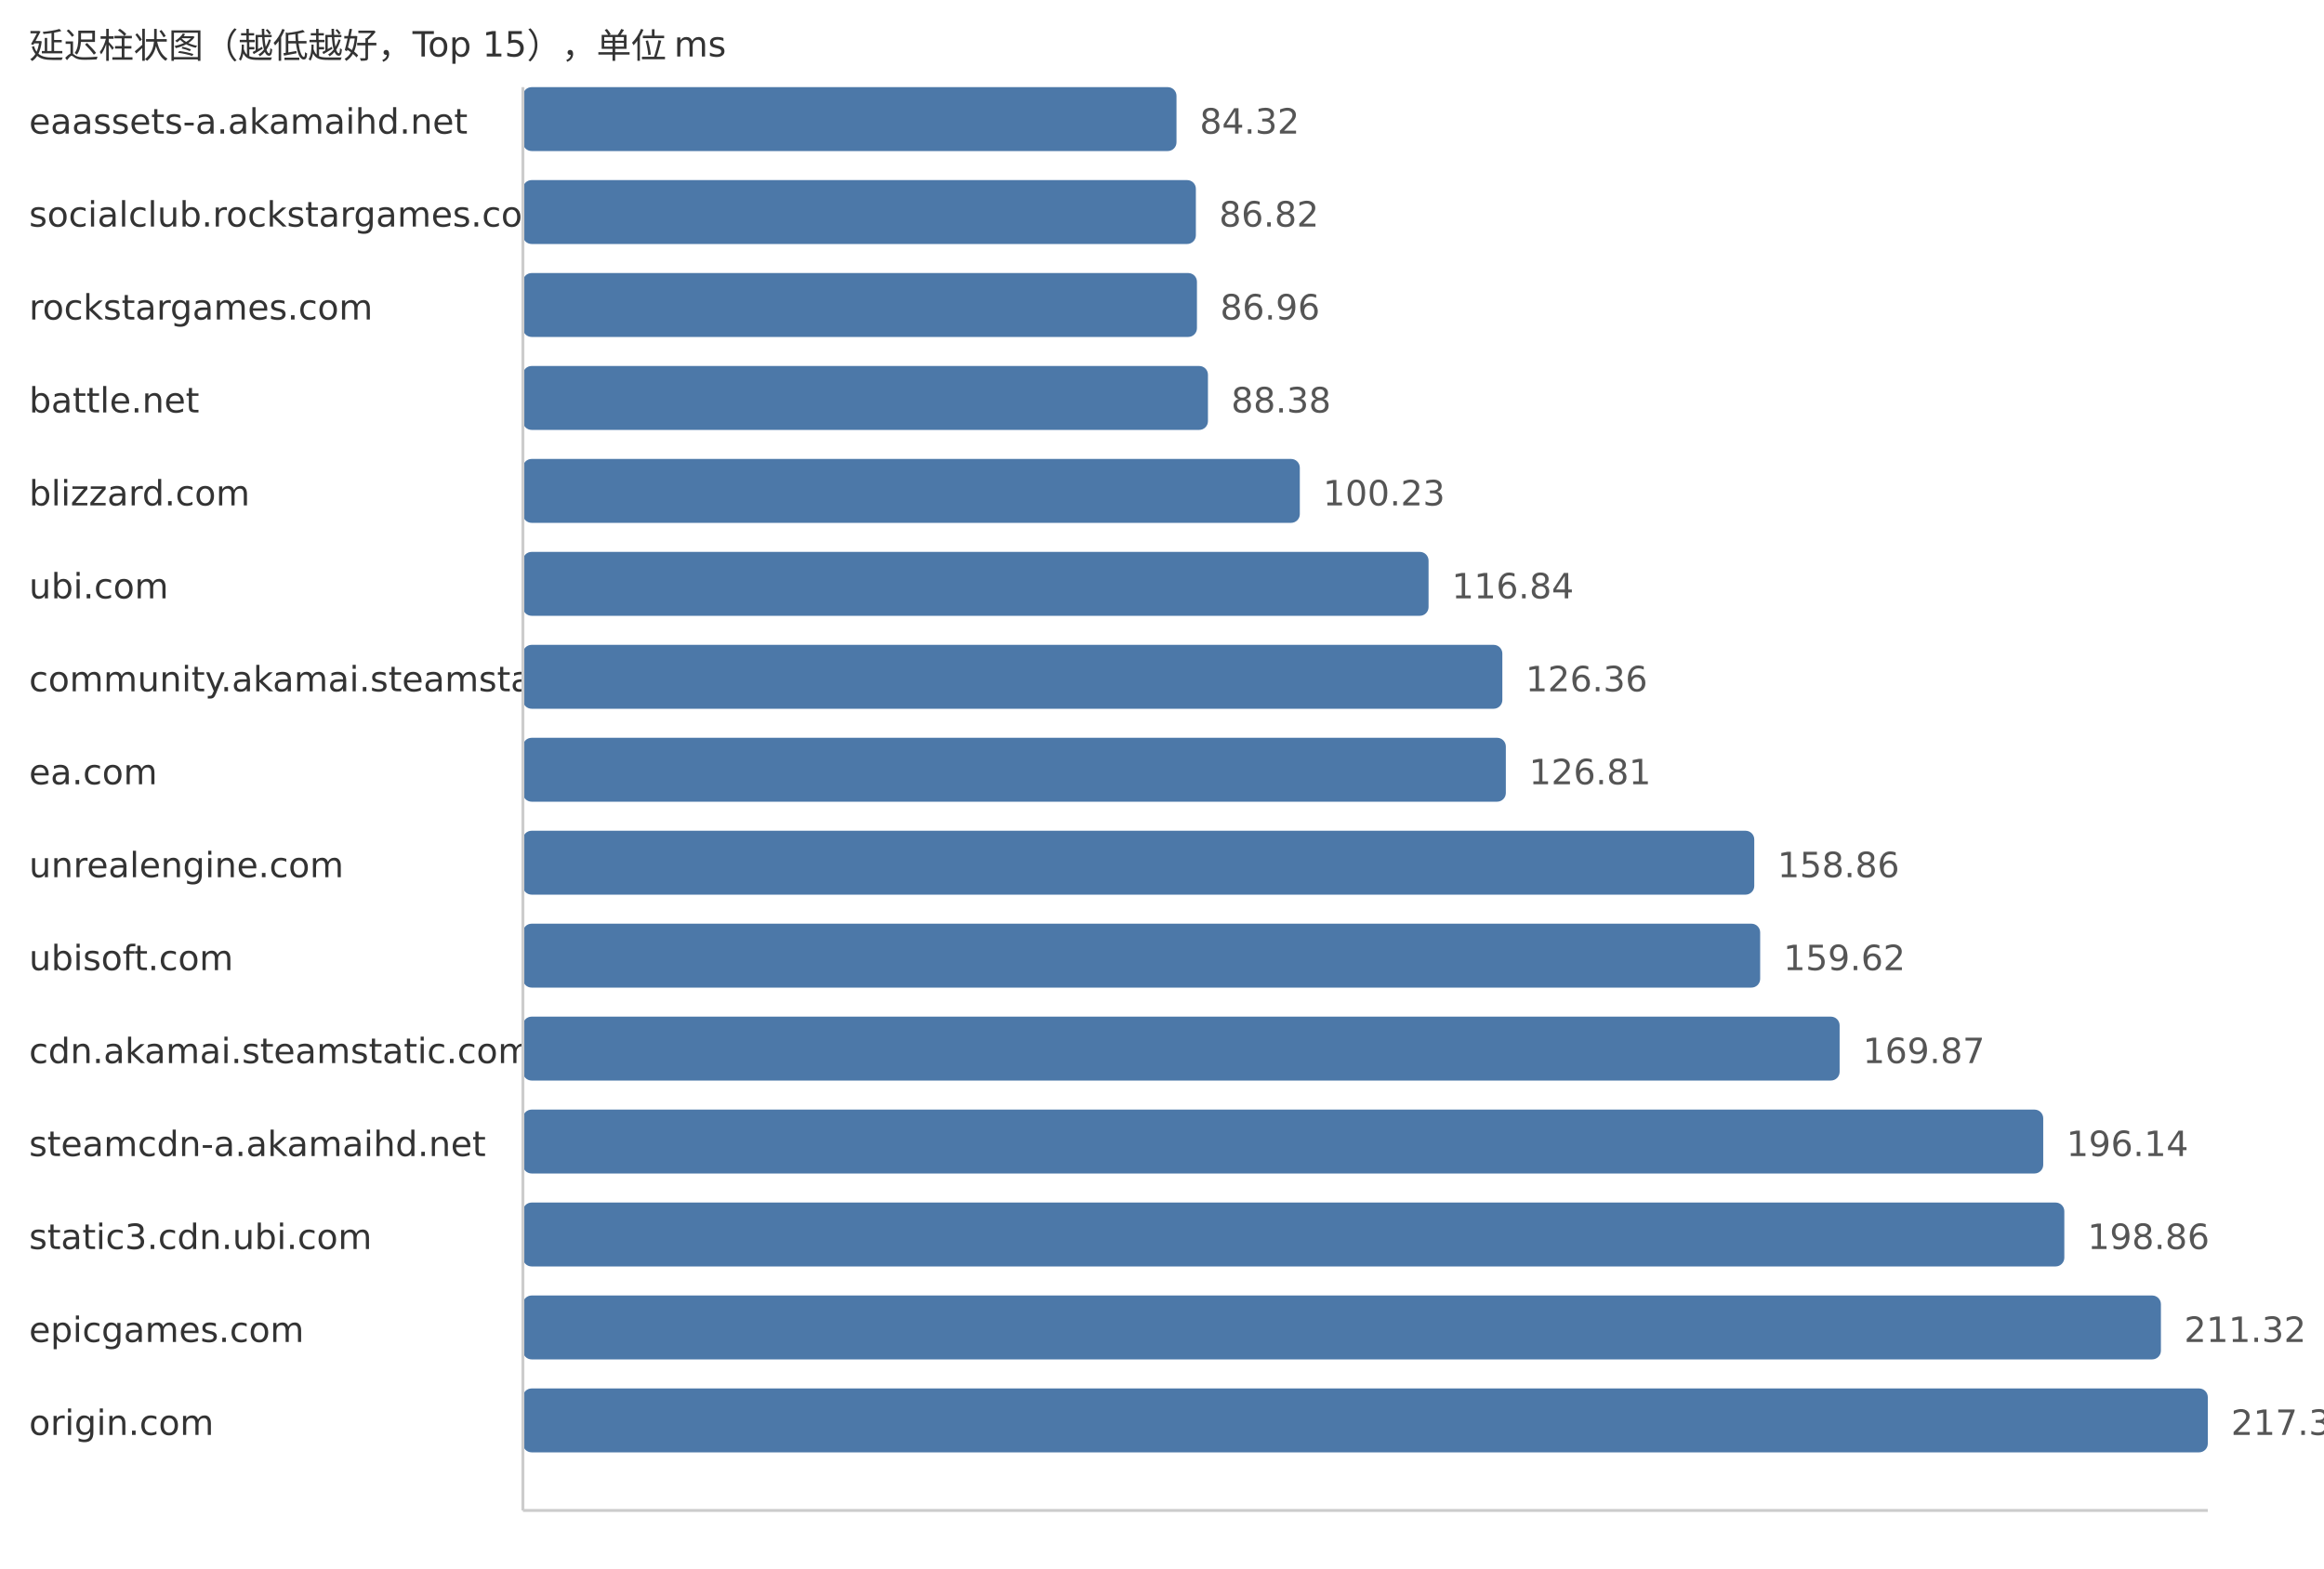
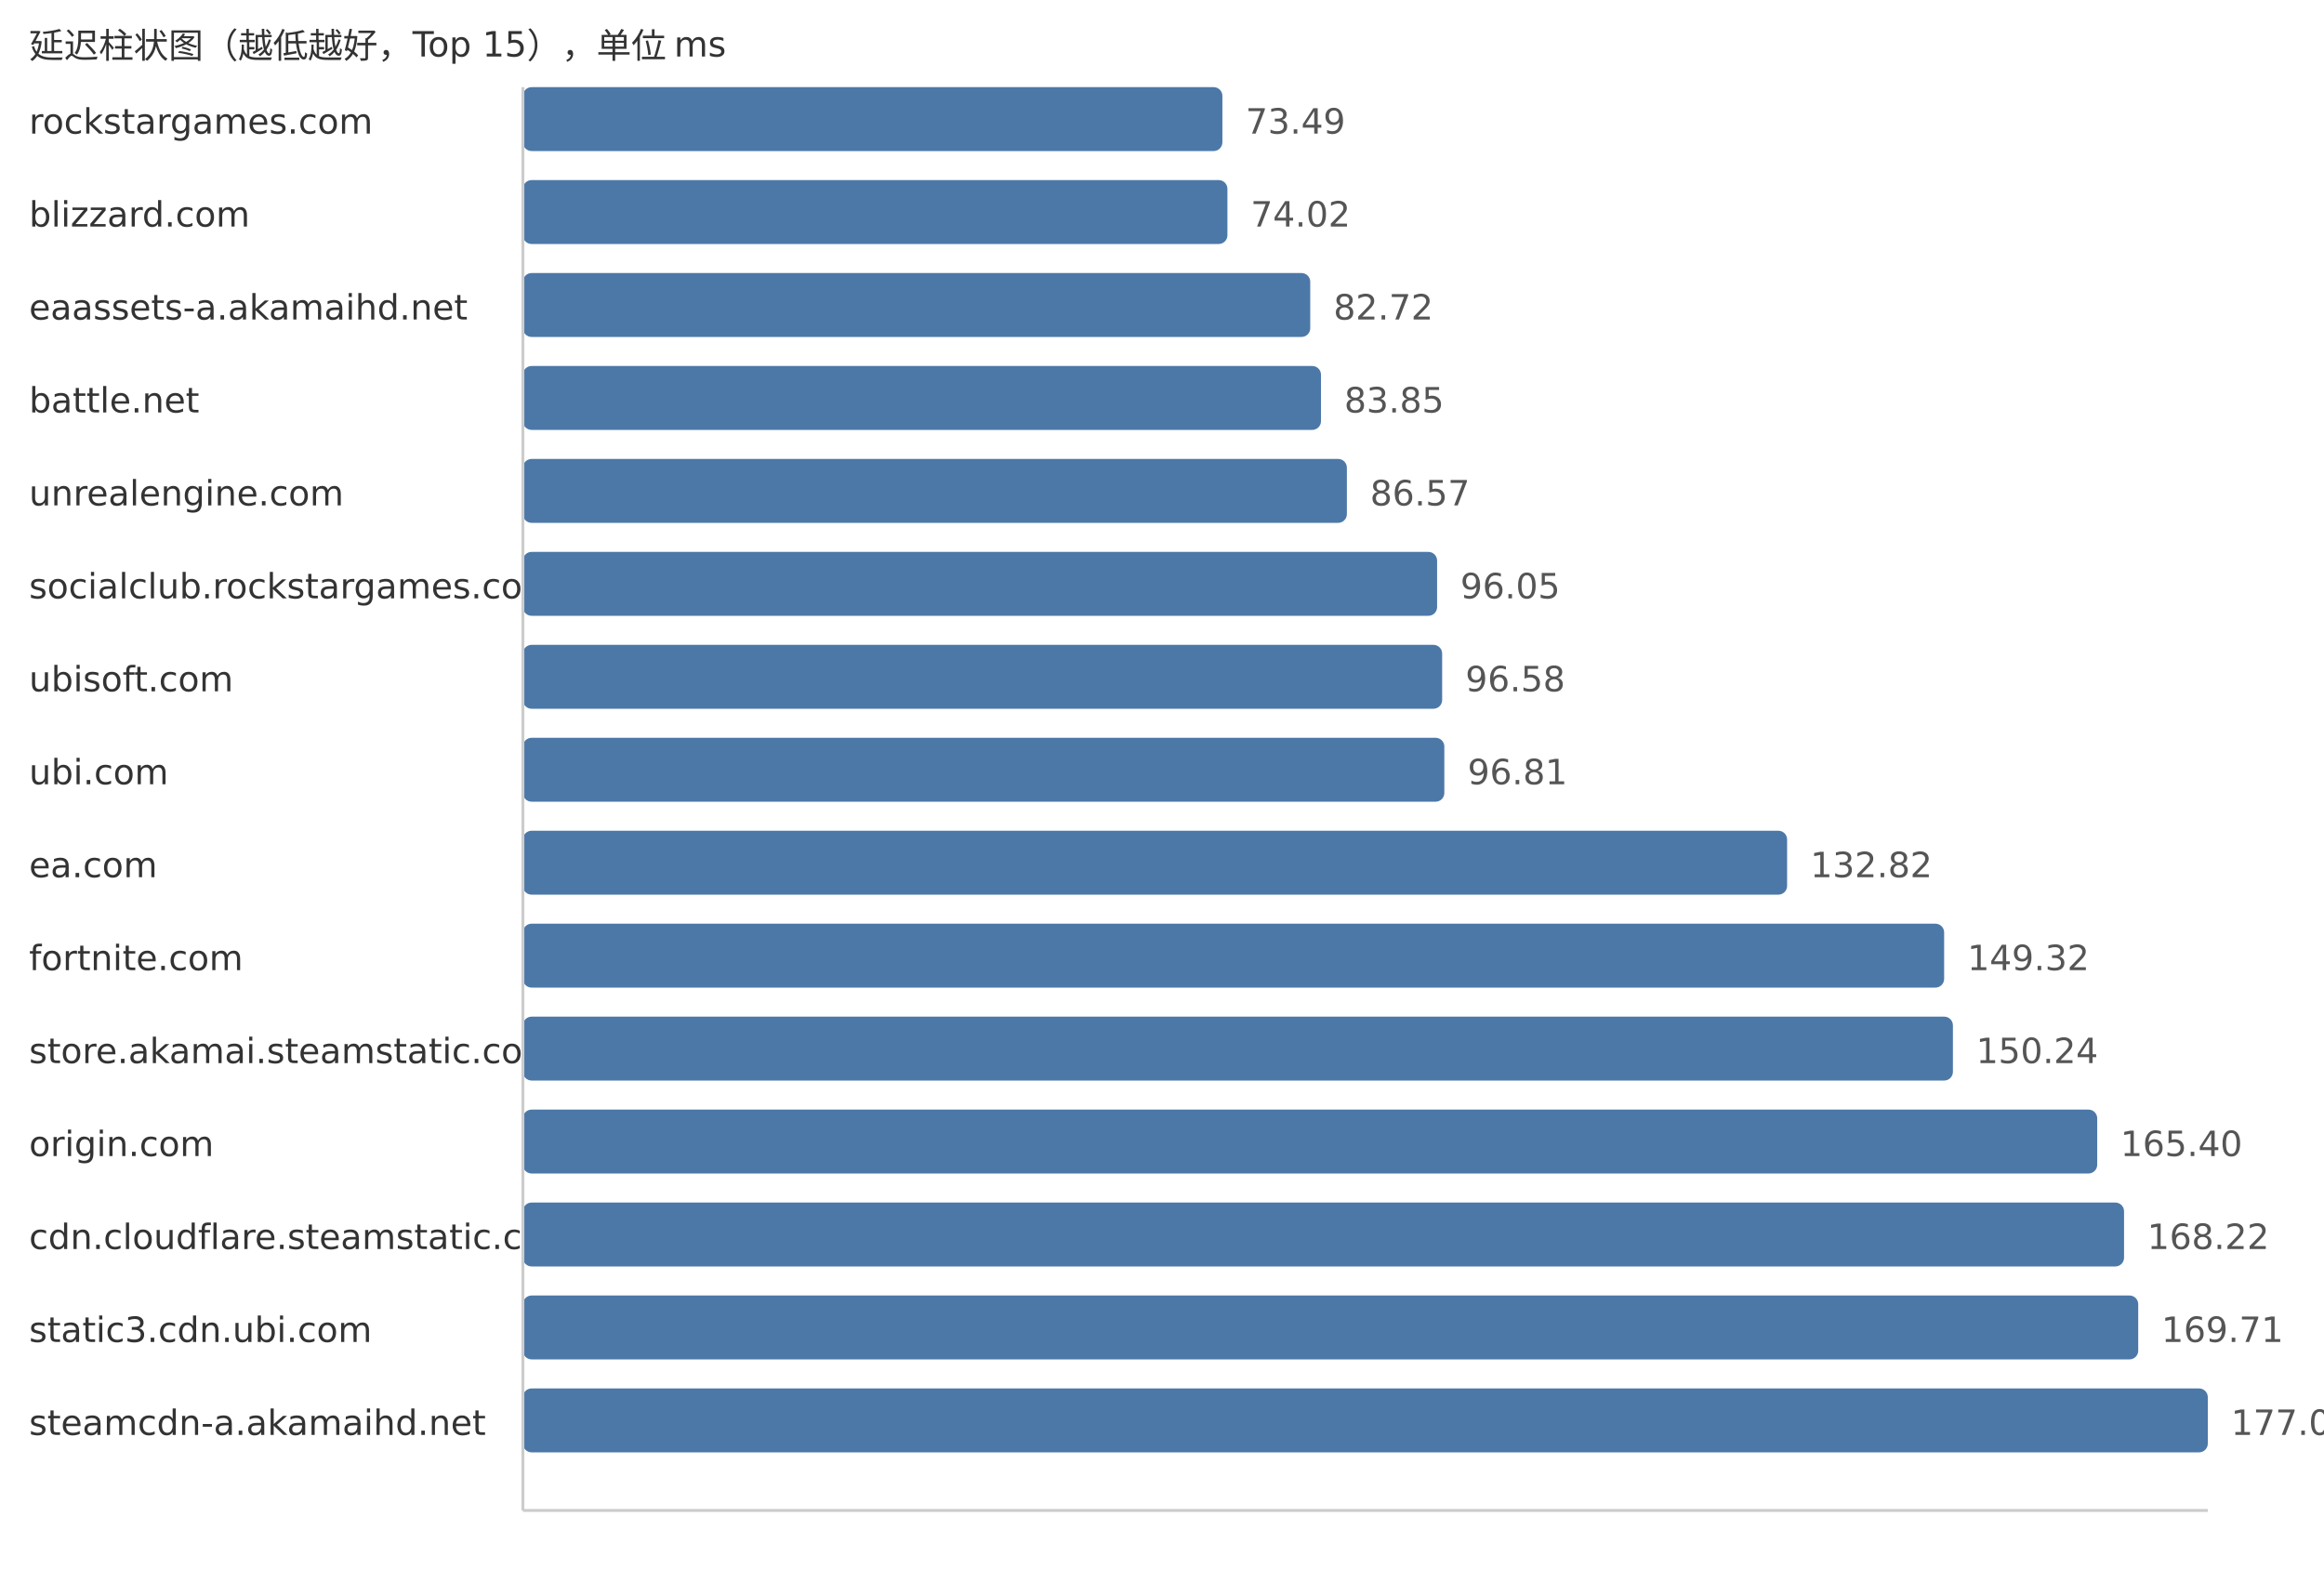
<svg xmlns="http://www.w3.org/2000/svg" width="800" height="540">
  <style> .label{font-family:DejaVu Sans,Verdana,Geneva,sans-serif;font-size:12px;fill:#333} .value{font-family:DejaVu Sans,Verdana,Geneva,sans-serif;font-size:12px;fill:#555} </style>
  <text x="10" y="20" class="label">延迟柱状图（越低越好，Top 15），单位 ms</text>
-   <text x="10" y="46" class="label">eaassets-a.akamaihd.net</text>
-   <rect x="180" y="30" width="224.99" height="22" fill="#4c78a8" rx="3" />
-   <text x="412.99" y="46" class="value">84.32</text>
-   <text x="10" y="78" class="label">socialclub.rockstargames.com</text>
-   <rect x="180" y="62" width="231.66" height="22" fill="#4c78a8" rx="3" />
-   <text x="419.66" y="78" class="value">86.82</text>
-   <text x="10" y="110" class="label">rockstargames.com</text>
-   <rect x="180" y="94" width="232.03" height="22" fill="#4c78a8" rx="3" />
-   <text x="420.03" y="110" class="value">86.96</text>
+   <text x="10" y="46" class="label">rockstargames.com</text>
+   <rect x="180" y="30" width="240.79" height="22" fill="#4c78a8" rx="3" />
+   <text x="428.79" y="46" class="value">73.49</text>
+   <text x="10" y="78" class="label">blizzard.com</text>
+   <rect x="180" y="62" width="242.52" height="22" fill="#4c78a8" rx="3" />
+   <text x="430.52" y="78" class="value">74.02</text>
+   <text x="10" y="110" class="label">eaassets-a.akamaihd.net</text>
+   <rect x="180" y="94" width="271.03" height="22" fill="#4c78a8" rx="3" />
+   <text x="459.03" y="110" class="value">82.72</text>
  <text x="10" y="142" class="label">battle.net</text>
-   <rect x="180" y="126" width="235.82" height="22" fill="#4c78a8" rx="3" />
-   <text x="423.82" y="142" class="value">88.38</text>
-   <text x="10" y="174" class="label">blizzard.com</text>
-   <rect x="180" y="158" width="267.44" height="22" fill="#4c78a8" rx="3" />
-   <text x="455.44" y="174" class="value">100.23</text>
-   <text x="10" y="206" class="label">ubi.com</text>
-   <rect x="180" y="190" width="311.76" height="22" fill="#4c78a8" rx="3" />
-   <text x="499.76" y="206" class="value">116.84</text>
-   <text x="10" y="238" class="label">community.akamai.steamstatic.com</text>
-   <rect x="180" y="222" width="337.16" height="22" fill="#4c78a8" rx="3" />
-   <text x="525.16" y="238" class="value">126.36</text>
-   <text x="10" y="270" class="label">ea.com</text>
-   <rect x="180" y="254" width="338.36" height="22" fill="#4c78a8" rx="3" />
-   <text x="526.36" y="270" class="value">126.81</text>
-   <text x="10" y="302" class="label">unrealengine.com</text>
-   <rect x="180" y="286" width="423.88" height="22" fill="#4c78a8" rx="3" />
-   <text x="611.88" y="302" class="value">158.86</text>
-   <text x="10" y="334" class="label">ubisoft.com</text>
-   <rect x="180" y="318" width="425.91" height="22" fill="#4c78a8" rx="3" />
-   <text x="613.91" y="334" class="value">159.62</text>
-   <text x="10" y="366" class="label">cdn.akamai.steamstatic.com</text>
-   <rect x="180" y="350" width="453.26" height="22" fill="#4c78a8" rx="3" />
-   <text x="641.26" y="366" class="value">169.87</text>
-   <text x="10" y="398" class="label">steamcdn-a.akamaihd.net</text>
-   <rect x="180" y="382" width="523.35" height="22" fill="#4c78a8" rx="3" />
-   <text x="711.35" y="398" class="value">196.14</text>
-   <text x="10" y="430" class="label">static3.cdn.ubi.com</text>
-   <rect x="180" y="414" width="530.61" height="22" fill="#4c78a8" rx="3" />
-   <text x="718.61" y="430" class="value">198.86</text>
-   <text x="10" y="462" class="label">epicgames.com</text>
-   <rect x="180" y="446" width="563.86" height="22" fill="#4c78a8" rx="3" />
-   <text x="751.86" y="462" class="value">211.32</text>
-   <text x="10" y="494" class="label">origin.com</text>
+   <rect x="180" y="126" width="274.73" height="22" fill="#4c78a8" rx="3" />
+   <text x="462.73" y="142" class="value">83.85</text>
+   <text x="10" y="174" class="label">unrealengine.com</text>
+   <rect x="180" y="158" width="283.64" height="22" fill="#4c78a8" rx="3" />
+   <text x="471.64" y="174" class="value">86.57</text>
+   <text x="10" y="206" class="label">socialclub.rockstargames.com</text>
+   <rect x="180" y="190" width="314.7" height="22" fill="#4c78a8" rx="3" />
+   <text x="502.7" y="206" class="value">96.05</text>
+   <text x="10" y="238" class="label">ubisoft.com</text>
+   <rect x="180" y="222" width="316.44" height="22" fill="#4c78a8" rx="3" />
+   <text x="504.44" y="238" class="value">96.58</text>
+   <text x="10" y="270" class="label">ubi.com</text>
+   <rect x="180" y="254" width="317.19" height="22" fill="#4c78a8" rx="3" />
+   <text x="505.19" y="270" class="value">96.81</text>
+   <text x="10" y="302" class="label">ea.com</text>
+   <rect x="180" y="286" width="435.18" height="22" fill="#4c78a8" rx="3" />
+   <text x="623.18" y="302" class="value">132.82</text>
+   <text x="10" y="334" class="label">fortnite.com</text>
+   <rect x="180" y="318" width="489.24" height="22" fill="#4c78a8" rx="3" />
+   <text x="677.24" y="334" class="value">149.32</text>
+   <text x="10" y="366" class="label">store.akamai.steamstatic.com</text>
+   <rect x="180" y="350" width="492.26" height="22" fill="#4c78a8" rx="3" />
+   <text x="680.26" y="366" class="value">150.24</text>
+   <text x="10" y="398" class="label">origin.com</text>
+   <rect x="180" y="382" width="541.93" height="22" fill="#4c78a8" rx="3" />
+   <text x="729.93" y="398" class="value">165.40</text>
+   <text x="10" y="430" class="label">cdn.cloudflare.steamstatic.com</text>
+   <rect x="180" y="414" width="551.17" height="22" fill="#4c78a8" rx="3" />
+   <text x="739.17" y="430" class="value">168.22</text>
+   <text x="10" y="462" class="label">static3.cdn.ubi.com</text>
+   <rect x="180" y="446" width="556.05" height="22" fill="#4c78a8" rx="3" />
+   <text x="744.05" y="462" class="value">169.71</text>
+   <text x="10" y="494" class="label">steamcdn-a.akamaihd.net</text>
  <rect x="180" y="478" width="580.0" height="22" fill="#4c78a8" rx="3" />
-   <text x="768.0" y="494" class="value">217.37</text>
+   <text x="768.0" y="494" class="value">177.02</text>
  <line x1="180" y1="30" x2="180" y2="520" stroke="#ccc" />
  <line x1="180" y1="520" x2="760" y2="520" stroke="#ccc" />
</svg>
